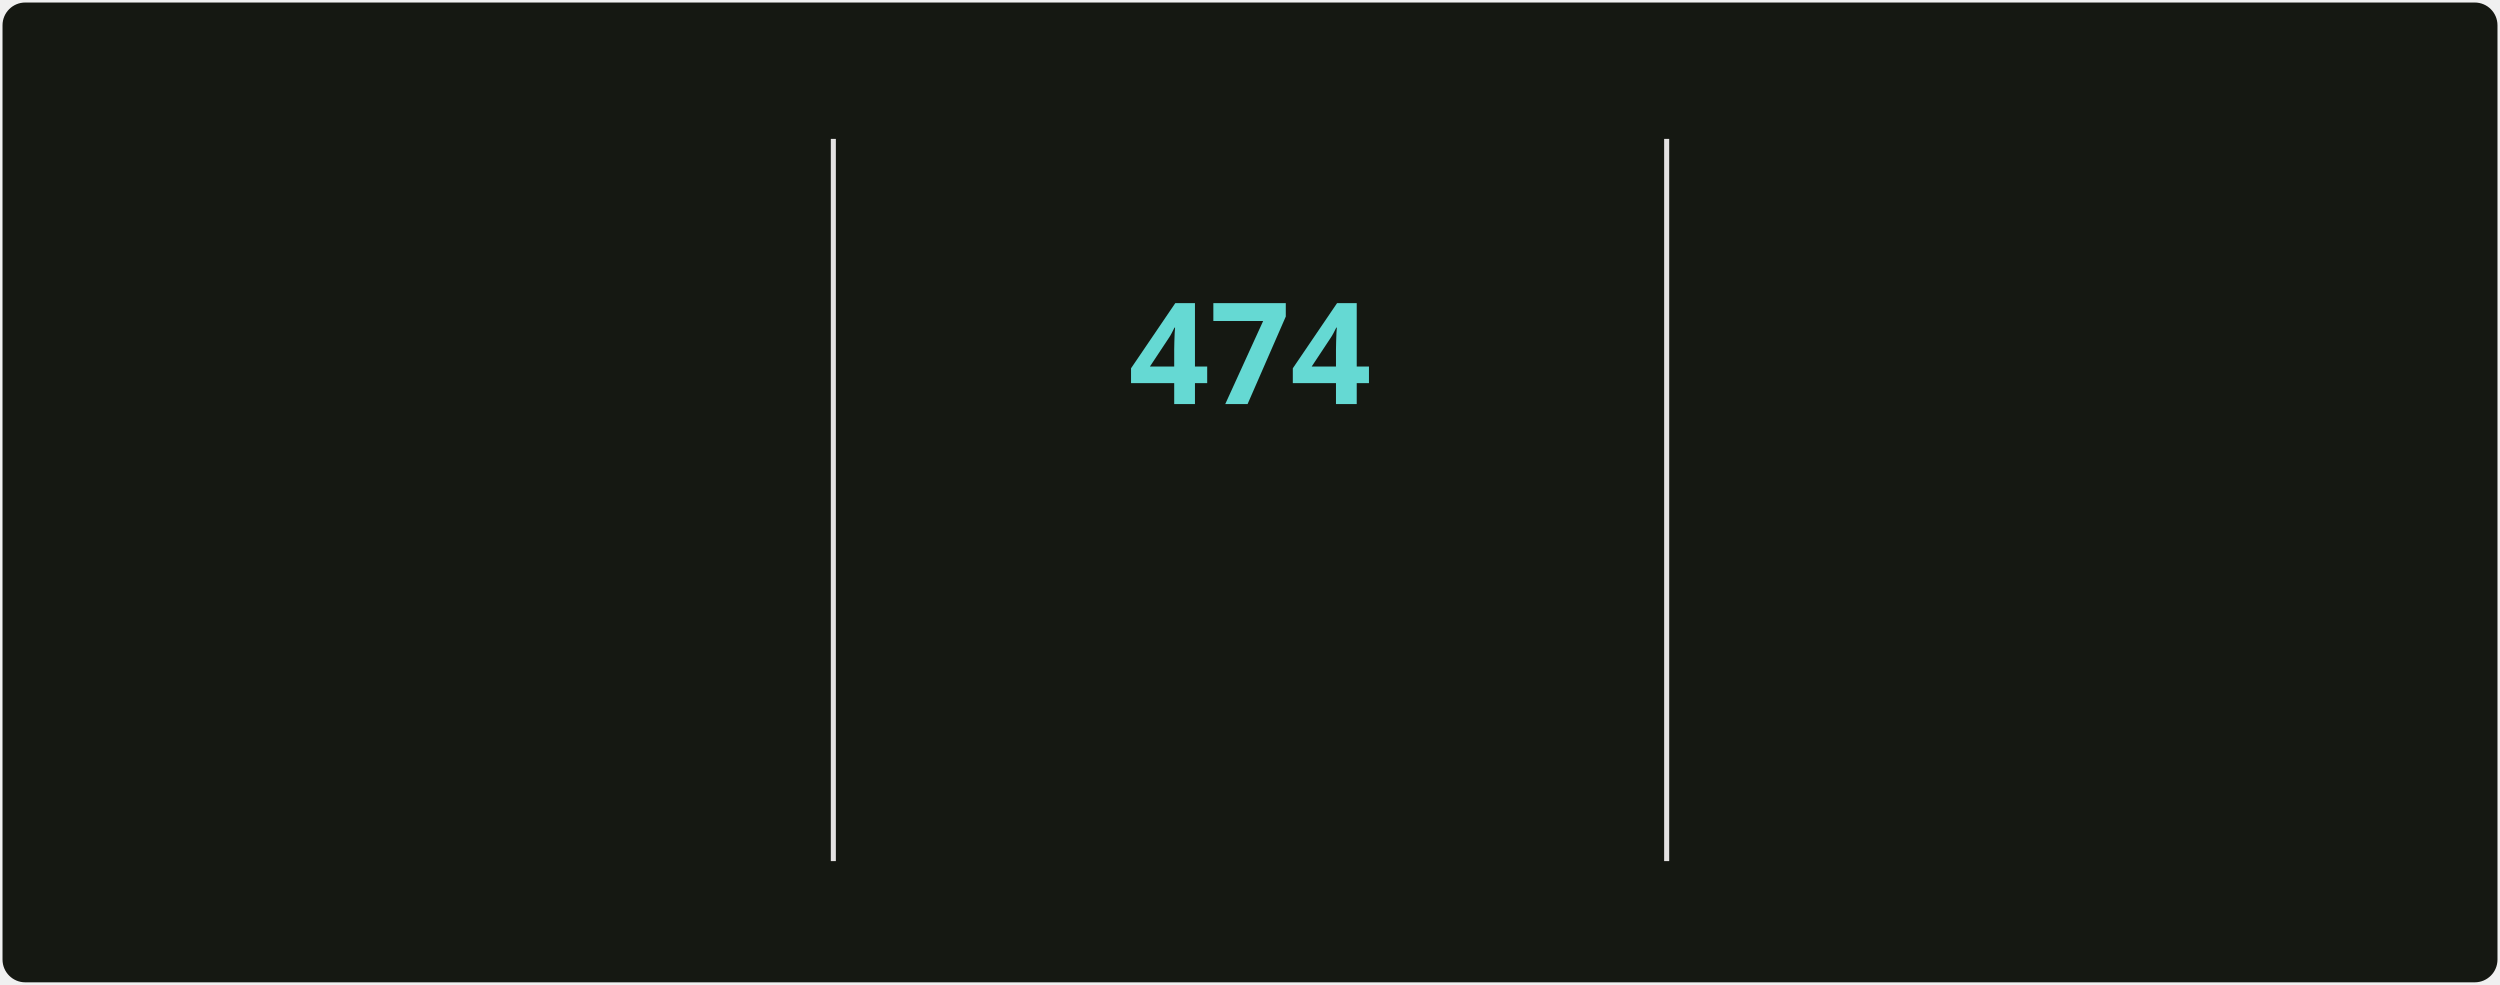
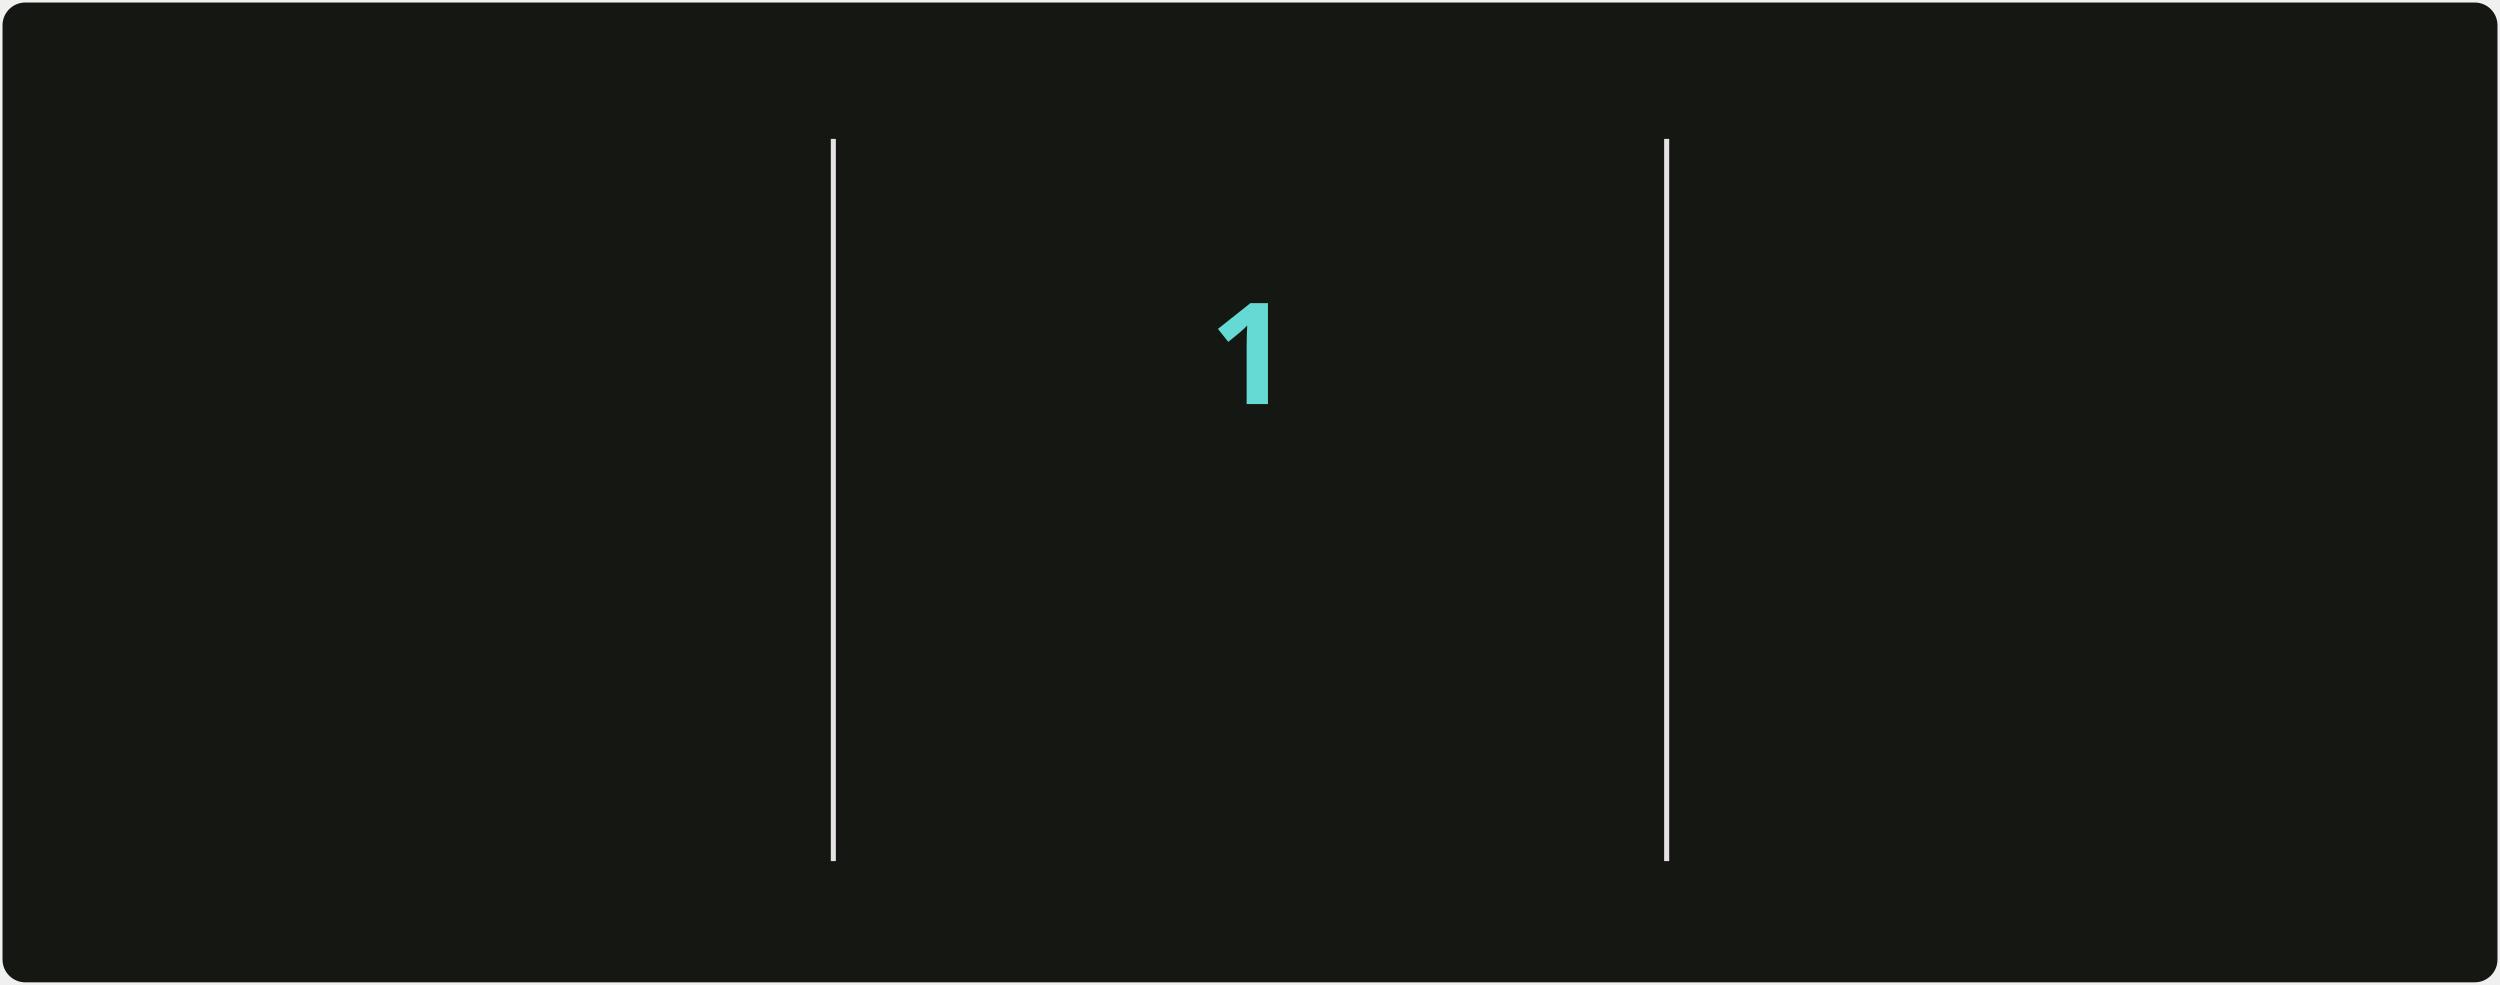
<svg xmlns="http://www.w3.org/2000/svg" style="isolation: isolate" viewBox="0 0 495 195" width="495px" height="195px" direction="ltr">
  <style>
            @keyframes currstreak {
                0% { font-size: 3px; opacity: 0.2; }
                80% { font-size: 34px; opacity: 1; }
                100% { font-size: 28px; opacity: 1; }
            }
            @keyframes fadein {
                0% { opacity: 0; }
                100% { opacity: 1; }
            }
        </style>
  <defs>
    <clipPath id="outer_rectangle">
      <rect width="495" height="195" rx="4.5" />
    </clipPath>
    <mask id="mask_out_ring_behind_fire">
      <rect width="495" height="195" fill="white" />
      <ellipse id="mask-ellipse" cx="247.5" cy="32" rx="13" ry="18" fill="black" />
    </mask>
  </defs>
  <g clip-path="url(#outer_rectangle)">
    <g style="isolation: isolate">
      <rect stroke="#000000" stroke-opacity="0" fill="#151812" rx="4.5" x="0.5" y="0.5" width="494" height="194" />
    </g>
    <g style="isolation: isolate">
      <line x1="165" y1="28" x2="165" y2="170" vector-effect="non-scaling-stroke" stroke-width="1" stroke="#E4E2E2" stroke-linejoin="miter" stroke-linecap="square" stroke-miterlimit="3" />
      <line x1="330" y1="28" x2="330" y2="170" vector-effect="non-scaling-stroke" stroke-width="1" stroke="#E4E2E2" stroke-linejoin="miter" stroke-linecap="square" stroke-miterlimit="3" />
    </g>
    <g style="isolation: isolate">
      <g transform="translate(82.5, 48)">
        <text x="0" y="32" stroke-width="0" text-anchor="middle" fill="#c8cbbf" stroke="none" font-family="&quot;Segoe UI&quot;, Ubuntu, sans-serif" font-weight="700" font-size="28px" font-style="normal" style="opacity: 0; animation: fadein 0.5s linear forwards 0.6s">
-                         5,390
+                         5,399
                    </text>
      </g>
      <g transform="translate(82.5, 84)">
        <text x="0" y="32" stroke-width="0" text-anchor="middle" fill="#9da194" stroke="none" font-family="&quot;Segoe UI&quot;, Ubuntu, sans-serif" font-weight="400" font-size="14px" font-style="normal" style="opacity: 0; animation: fadein 0.5s linear forwards 0.7s">
                        Total Contributions
                    </text>
      </g>
      <g transform="translate(82.5, 114)">
        <text x="0" y="32" stroke-width="0" text-anchor="middle" fill="#9da194" stroke="none" font-family="&quot;Segoe UI&quot;, Ubuntu, sans-serif" font-weight="400" font-size="12px" font-style="normal" style="opacity: 0; animation: fadein 0.5s linear forwards 0.8s">
                        May 2, 2025 - Present
                    </text>
      </g>
    </g>
    <g style="isolation: isolate">
      <g transform="translate(247.5, 108)">
        <text x="0" y="32" stroke-width="0" text-anchor="middle" fill="#c8cbbf" stroke="none" font-family="&quot;Segoe UI&quot;, Ubuntu, sans-serif" font-weight="700" font-size="14px" font-style="normal" style="opacity: 0; animation: fadein 0.5s linear forwards 0.9s">
                        Current Streak
                    </text>
      </g>
      <g transform="translate(247.5, 145)">
        <text x="0" y="21" stroke-width="0" text-anchor="middle" fill="#9da194" stroke="none" font-family="&quot;Segoe UI&quot;, Ubuntu, sans-serif" font-weight="400" font-size="12px" font-style="normal" style="opacity: 0; animation: fadein 0.5s linear forwards 0.9s">
-                         Jun 18, 2025 - Oct 4
+                         Oct 6
                    </text>
      </g>
      <g mask="url(#mask_out_ring_behind_fire)">
        <circle cx="247.5" cy="71" r="40" fill="none" stroke="#d7f25a" stroke-width="5" style="opacity: 0; animation: fadein 0.5s linear forwards 0.4s" />
      </g>
      <g transform="translate(247.5, 19.5)" stroke-opacity="0" style="opacity: 0; animation: fadein 0.5s linear forwards 0.6s">
        <path d="M -12 -0.5 L 15 -0.5 L 15 23.5 L -12 23.5 L -12 -0.5 Z" fill="none" />
        <path d="M 1.5 0.67 C 1.5 0.67 2.24 3.32 2.24 5.47 C 2.24 7.53 0.89 9.2 -1.17 9.2 C -3.23 9.2 -4.79 7.53 -4.79 5.47 L -4.76 5.11 C -6.78 7.51 -8 10.62 -8 13.99 C -8 18.41 -4.42 22 0 22 C 4.42 22 8 18.41 8 13.99 C 8 8.6 5.41 3.79 1.5 0.67 Z M -0.29 19 C -2.07 19 -3.51 17.6 -3.51 15.86 C -3.51 14.24 -2.46 13.1 -0.7 12.74 C 1.07 12.38 2.9 11.53 3.92 10.16 C 4.31 11.45 4.51 12.81 4.51 14.2 C 4.51 16.85 2.36 19 -0.29 19 Z" fill="#ff6a3d" stroke-opacity="0" />
      </g>
      <g transform="translate(247.5, 48)">
        <text x="0" y="32" stroke-width="0" text-anchor="middle" fill="#65d9d3" stroke="none" font-family="&quot;Segoe UI&quot;, Ubuntu, sans-serif" font-weight="700" font-size="28px" font-style="normal" style="animation: currstreak 0.6s linear forwards">
-                         474
+                         1
                    </text>
      </g>
    </g>
    <g style="isolation: isolate">
      <g transform="translate(412.5, 48)">
        <text x="0" y="32" stroke-width="0" text-anchor="middle" fill="#c8cbbf" stroke="none" font-family="&quot;Segoe UI&quot;, Ubuntu, sans-serif" font-weight="700" font-size="28px" font-style="normal" style="opacity: 0; animation: fadein 0.5s linear forwards 1.2s">
                        474
                    </text>
      </g>
      <g transform="translate(412.5, 84)">
        <text x="0" y="32" stroke-width="0" text-anchor="middle" fill="#9da194" stroke="none" font-family="&quot;Segoe UI&quot;, Ubuntu, sans-serif" font-weight="400" font-size="14px" font-style="normal" style="opacity: 0; animation: fadein 0.5s linear forwards 1.3s">
                        Longest Streak
                    </text>
      </g>
      <g transform="translate(412.5, 114)">
        <text x="0" y="32" stroke-width="0" text-anchor="middle" fill="#9da194" stroke="none" font-family="&quot;Segoe UI&quot;, Ubuntu, sans-serif" font-weight="400" font-size="12px" font-style="normal" style="opacity: 0; animation: fadein 0.5s linear forwards 1.4s">
                        Jun 18, 2025 - Oct 4
                    </text>
      </g>
    </g>
  </g>
</svg>
